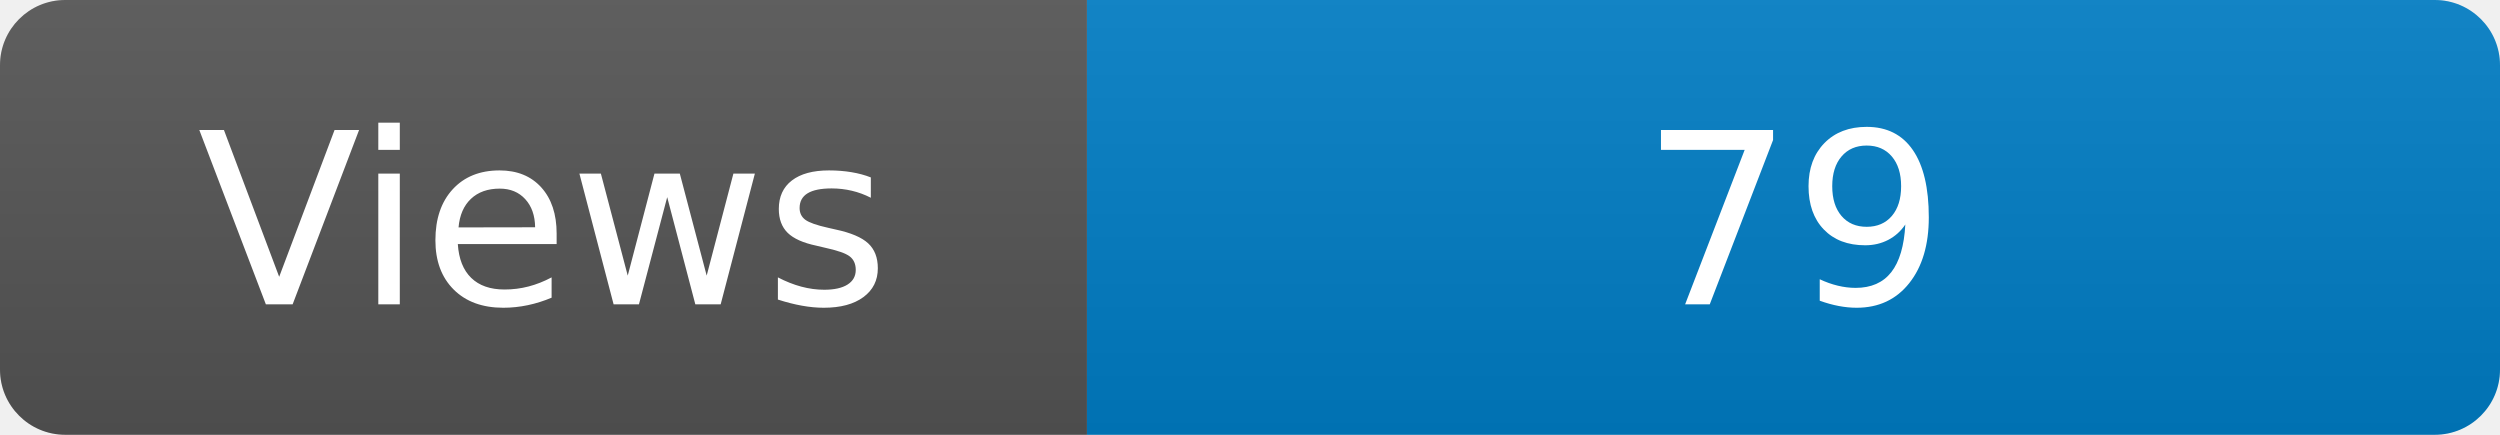
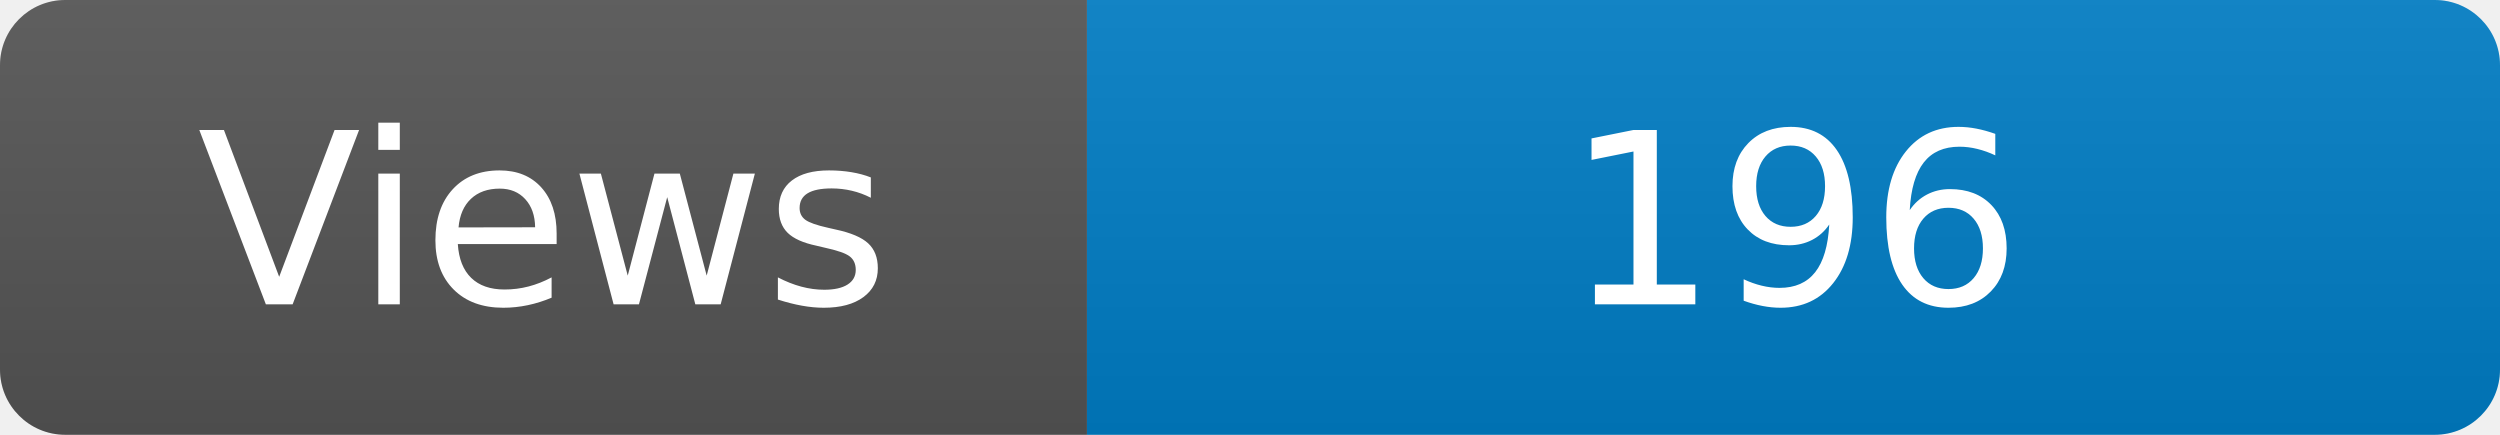
<svg xmlns="http://www.w3.org/2000/svg" width="115" height="20" role="img" aria-label="Maintained?: yes">
  <linearGradient id="s" x2="0" y2="100%">
    <stop offset="0" stop-color="#bbb" stop-opacity=".1" />
    <stop offset="1" stop-opacity=".1" />
  </linearGradient>
  <clipPath id="r">
    <rect width="115" height="20" rx="3" fill="#fff" />
  </clipPath>
  <g clip-path="url(#r)">
    <rect width="50" height="20" fill="#555" />
    <rect x="50" width="160" height="20" fill="#007ec6" />
    <rect width="115" height="20" fill="url(#s)" />
  </g>
  <g fill="#fff" text-anchor="middle" font-family="Verdana,Geneva,DejaVu Sans,sans-serif" font-size="110">
    <text x="250" y="140" transform="scale(.1)" fill="#fff">Views</text>
-     <text x="825" y="140" transform="scale(.1)" fill="#fff">79</text>
+     <text x="825" y="140" transform="scale(.1)" fill="#fff">196</text>
  </g>
</svg>
